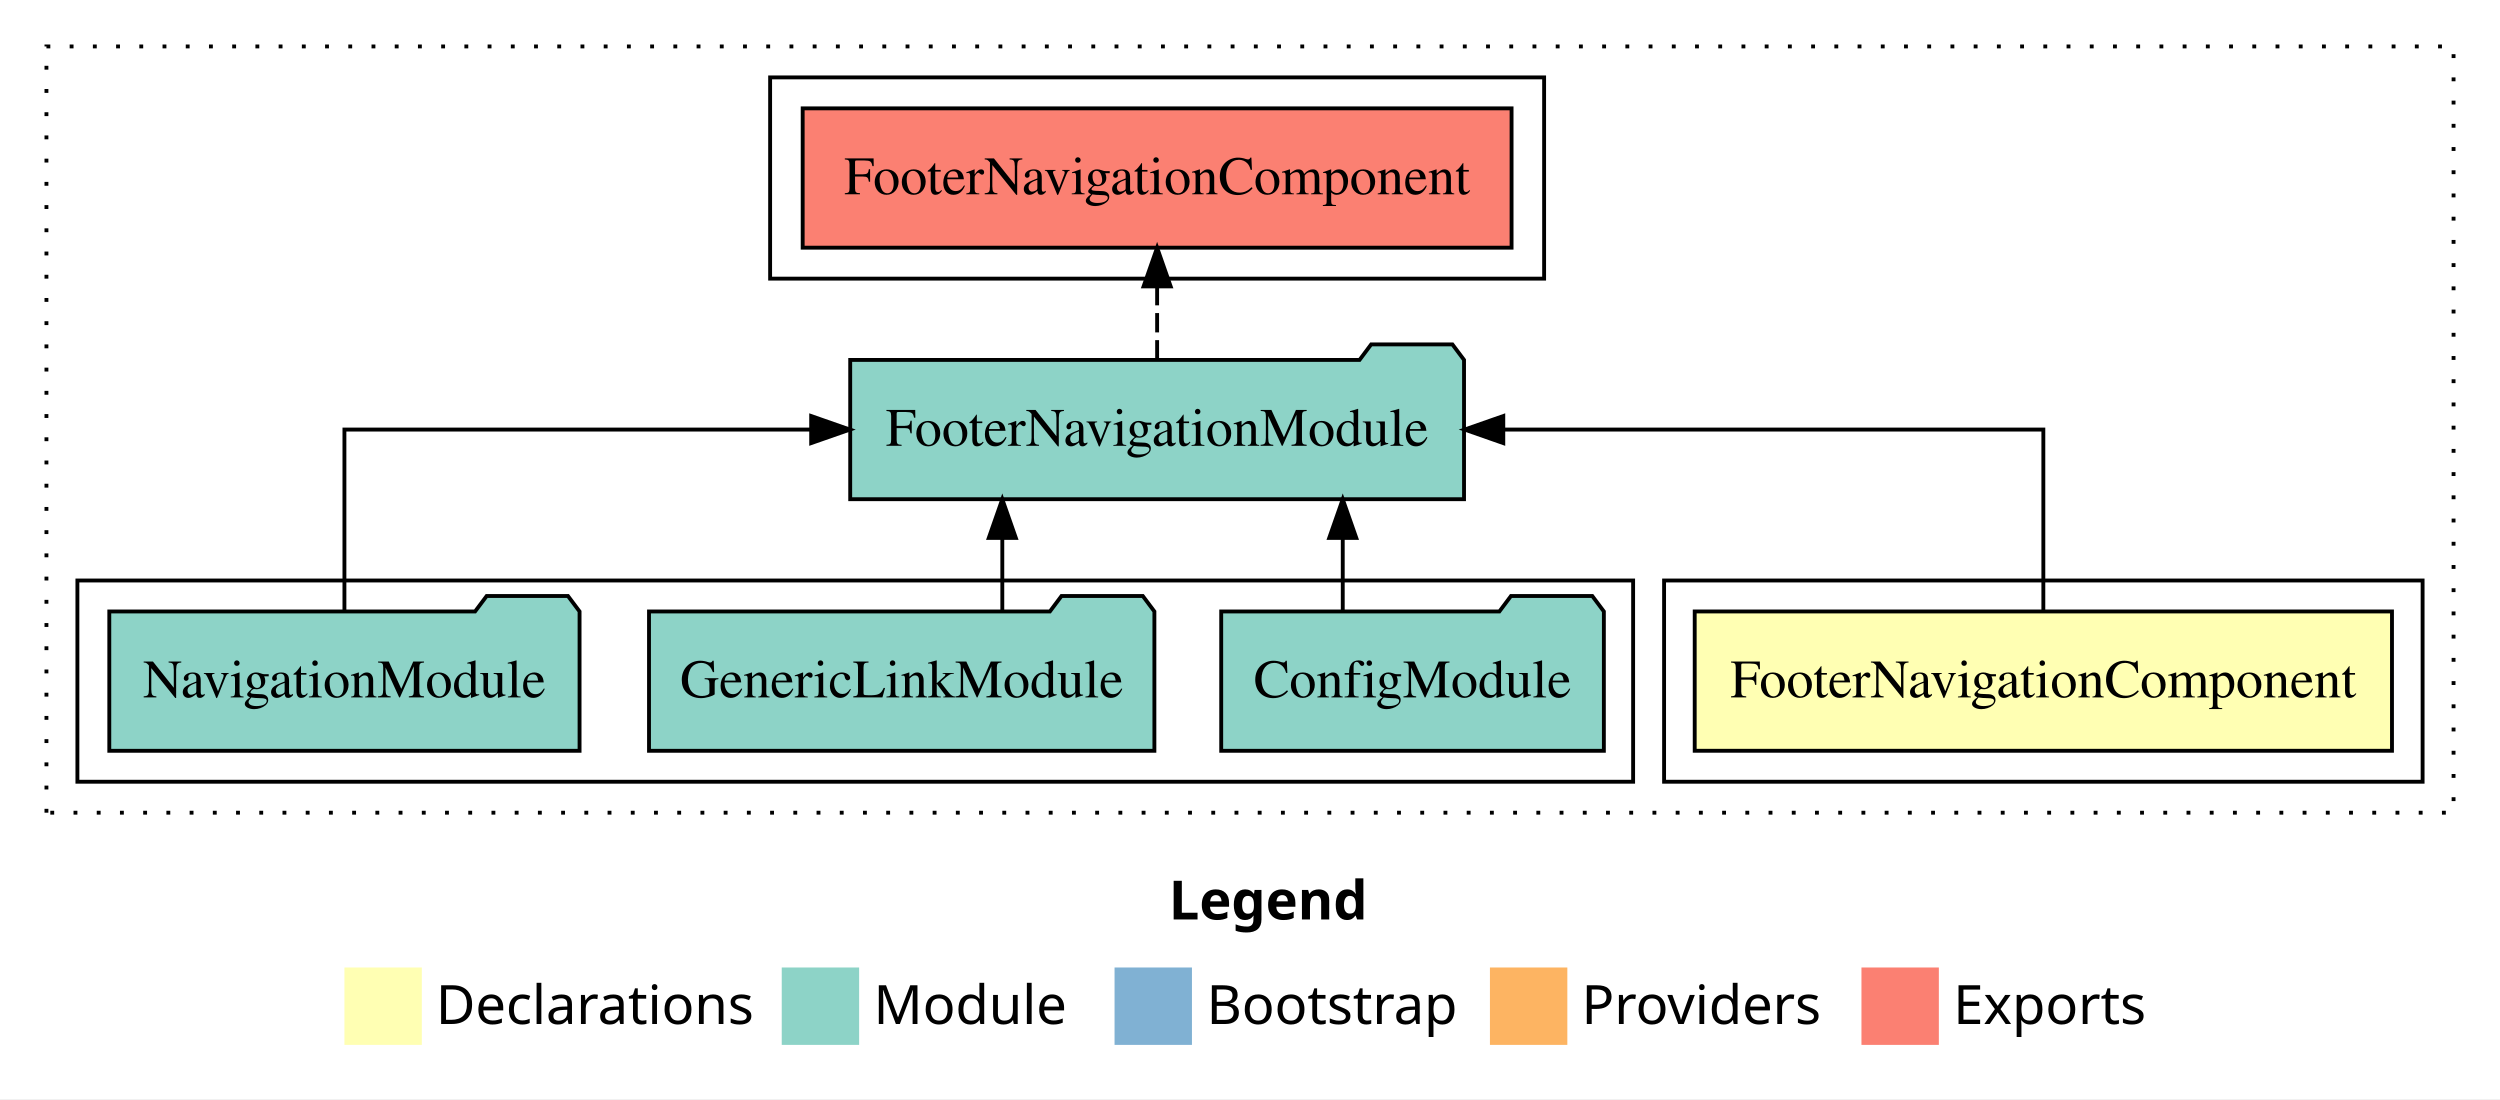
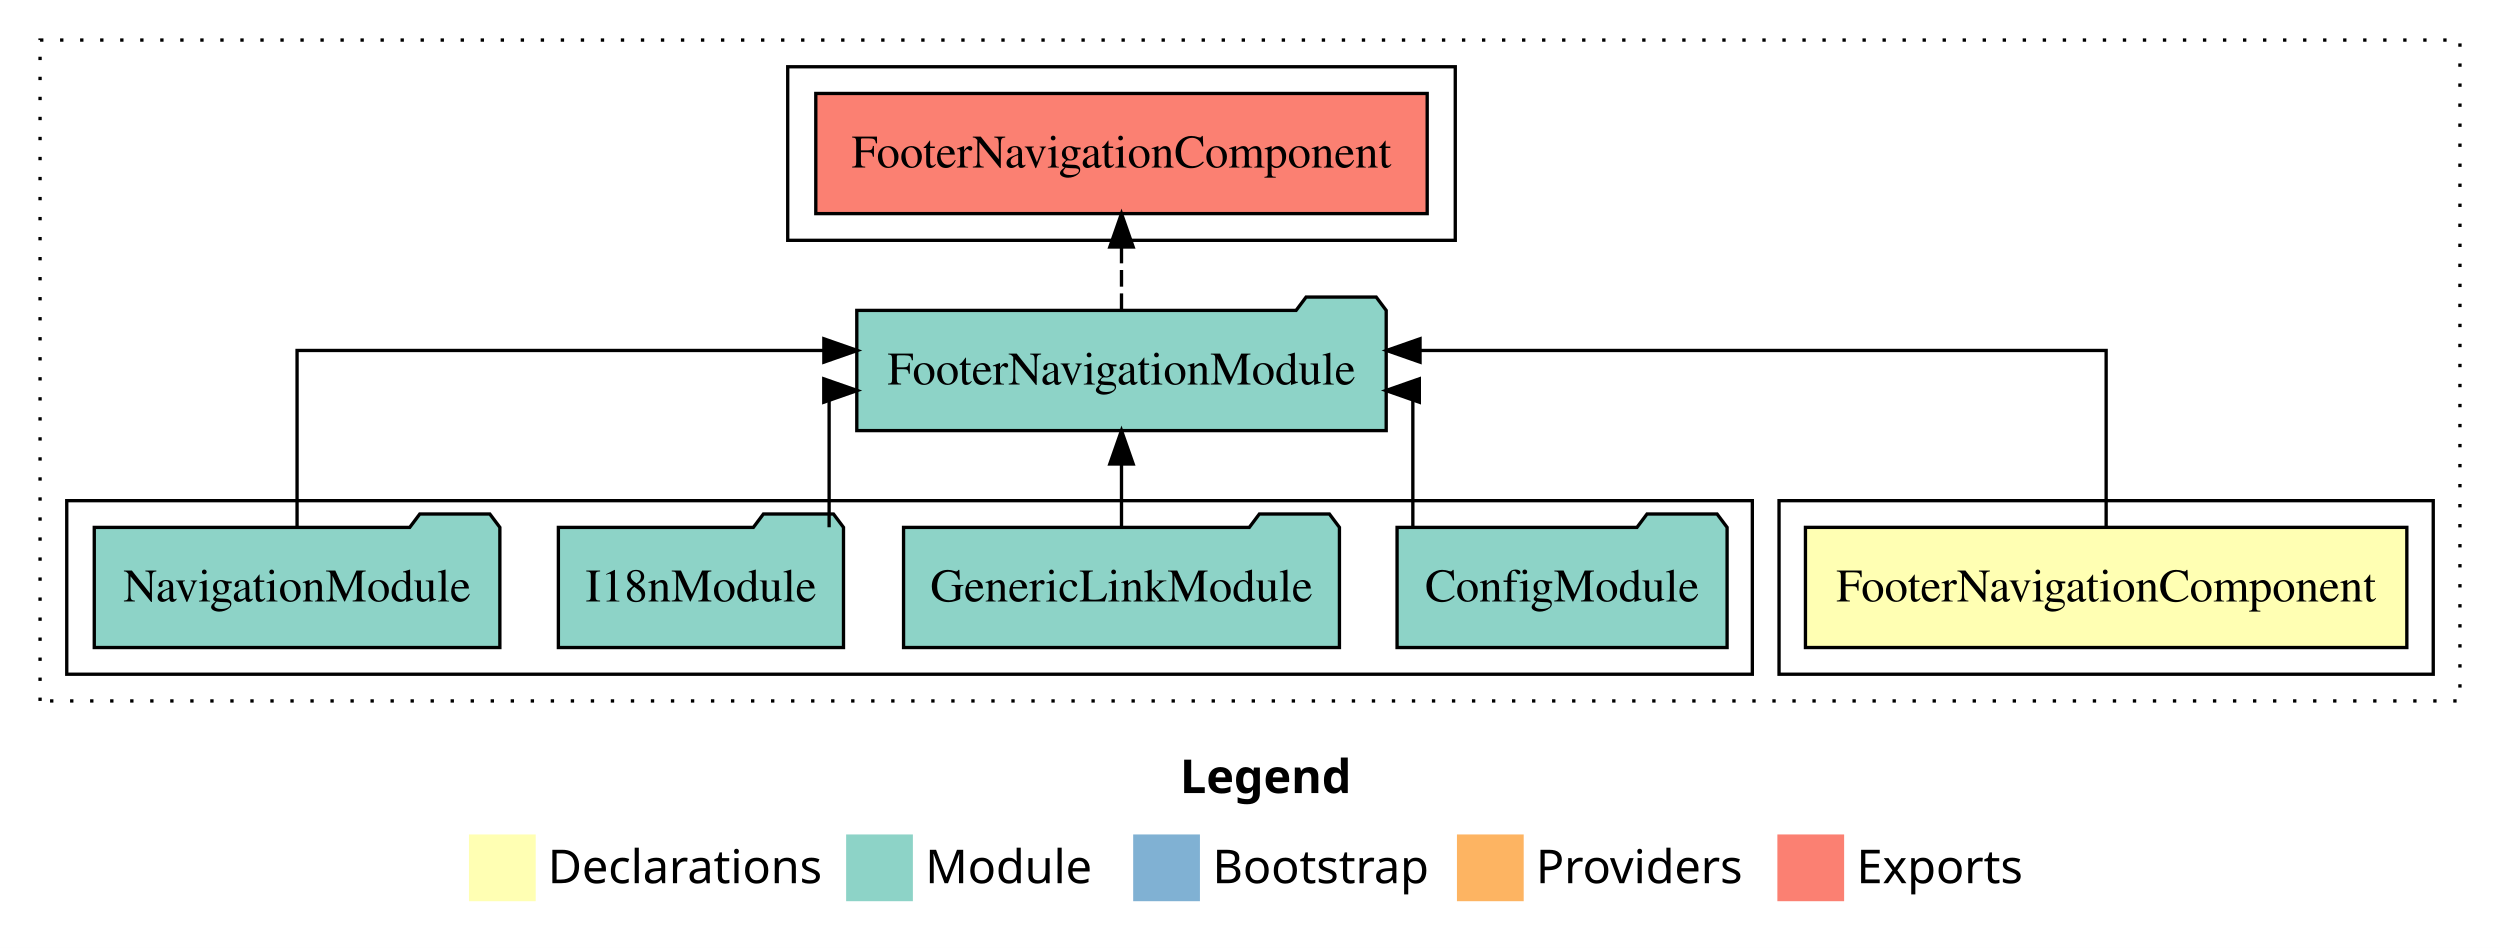
- <svg xmlns="http://www.w3.org/2000/svg" width="646pt" height="284pt" viewBox="0.00 0.00 646.00 284.00">
+ <svg xmlns="http://www.w3.org/2000/svg" width="749pt" height="284pt" viewBox="0.00 0.00 749.00 284.00">
  <g id="graph0" class="graph" transform="scale(1 1) rotate(0) translate(4 280)">
-     <polygon fill="#ffffff" stroke="transparent" points="-4,4 -4,-280 642,-280 642,4 -4,4" />
-     <text text-anchor="start" x="298.009" y="-42.4" font-family="sans-serif" font-weight="bold" font-size="14.00" fill="#000000">Legend</text>
-     <polygon fill="#ffffb3" stroke="transparent" points="85,-10 85,-30 105,-30 105,-10 85,-10" />
-     <text text-anchor="start" x="108.629" y="-15.4" font-family="sans-serif" font-size="14.00" fill="#000000">  Declarations</text>
-     <polygon fill="#8dd3c7" stroke="transparent" points="198,-10 198,-30 218,-30 218,-10 198,-10" />
-     <text text-anchor="start" x="221.725" y="-15.4" font-family="sans-serif" font-size="14.00" fill="#000000">  Module</text>
-     <polygon fill="#80b1d3" stroke="transparent" points="284,-10 284,-30 304,-30 304,-10 284,-10" />
-     <text text-anchor="start" x="307.781" y="-15.4" font-family="sans-serif" font-size="14.00" fill="#000000">  Bootstrap</text>
-     <polygon fill="#fdb462" stroke="transparent" points="381,-10 381,-30 401,-30 401,-10 381,-10" />
-     <text text-anchor="start" x="404.673" y="-15.4" font-family="sans-serif" font-size="14.00" fill="#000000">  Providers</text>
-     <polygon fill="#fb8072" stroke="transparent" points="477,-10 477,-30 497,-30 497,-10 477,-10" />
-     <text text-anchor="start" x="500.726" y="-15.4" font-family="sans-serif" font-size="14.00" fill="#000000">  Exports</text>
+     <polygon fill="#ffffff" stroke="transparent" points="-4,4 -4,-280 745,-280 745,4 -4,4" />
+     <text text-anchor="start" x="349.509" y="-42.4" font-family="sans-serif" font-weight="bold" font-size="14.00" fill="#000000">Legend</text>
+     <polygon fill="#ffffb3" stroke="transparent" points="136.5,-10 136.5,-30 156.5,-30 156.5,-10 136.5,-10" />
+     <text text-anchor="start" x="160.129" y="-15.4" font-family="sans-serif" font-size="14.00" fill="#000000">  Declarations</text>
+     <polygon fill="#8dd3c7" stroke="transparent" points="249.5,-10 249.5,-30 269.5,-30 269.5,-10 249.5,-10" />
+     <text text-anchor="start" x="273.225" y="-15.4" font-family="sans-serif" font-size="14.00" fill="#000000">  Module</text>
+     <polygon fill="#80b1d3" stroke="transparent" points="335.5,-10 335.5,-30 355.5,-30 355.5,-10 335.5,-10" />
+     <text text-anchor="start" x="359.281" y="-15.4" font-family="sans-serif" font-size="14.00" fill="#000000">  Bootstrap</text>
+     <polygon fill="#fdb462" stroke="transparent" points="432.5,-10 432.5,-30 452.5,-30 452.5,-10 432.5,-10" />
+     <text text-anchor="start" x="456.173" y="-15.4" font-family="sans-serif" font-size="14.00" fill="#000000">  Providers</text>
+     <polygon fill="#fb8072" stroke="transparent" points="528.5,-10 528.5,-30 548.5,-30 548.5,-10 528.5,-10" />
+     <text text-anchor="start" x="552.226" y="-15.4" font-family="sans-serif" font-size="14.00" fill="#000000">  Exports</text>
    <g id="clust1" class="cluster">
-       <polygon fill="none" stroke="#000000" stroke-dasharray="1,5" points="8,-70 8,-268 630,-268 630,-70 8,-70" />
+       <polygon fill="none" stroke="#000000" stroke-dasharray="1,5" points="8,-70 8,-268 733,-268 733,-70 8,-70" />
    </g>
    <g id="clust2" class="cluster">
-       <polygon fill="none" stroke="#000000" points="426,-78 426,-130 622,-130 622,-78 426,-78" />
+       <polygon fill="none" stroke="#000000" points="529,-78 529,-130 725,-130 725,-78 529,-78" />
    </g>
    <g id="clust4" class="cluster">
-       <polygon fill="none" stroke="#000000" points="16,-78 16,-130 418,-130 418,-78 16,-78" />
+       <polygon fill="none" stroke="#000000" points="16,-78 16,-130 521,-130 521,-78 16,-78" />
    </g>
    <g id="clust5" class="cluster">
-       <polygon fill="none" stroke="#000000" points="195,-208 195,-260 395,-260 395,-208 195,-208" />
+       <polygon fill="none" stroke="#000000" points="232,-208 232,-260 432,-260 432,-208 232,-208" />
    </g>
    <g id="node1" class="node">
-       <polygon fill="#ffffb3" stroke="#000000" points="614.088,-122 433.912,-122 433.912,-86 614.088,-86 614.088,-122" />
-       <text text-anchor="middle" x="524" y="-99.8" font-family="Times,serif" font-size="14.00" fill="#000000">FooterNavigationComponent</text>
+       <polygon fill="#ffffb3" stroke="#000000" points="717.088,-122 536.912,-122 536.912,-86 717.088,-86 717.088,-122" />
+       <text text-anchor="middle" x="627" y="-99.8" font-family="Times,serif" font-size="14.00" fill="#000000">FooterNavigationComponent</text>
    </g>
    <g id="node2" class="node">
-       <polygon fill="#8dd3c7" stroke="#000000" points="374.306,-187 371.306,-191 350.306,-191 347.306,-187 215.694,-187 215.694,-151 374.306,-151 374.306,-187" />
-       <text text-anchor="middle" x="295" y="-164.8" font-family="Times,serif" font-size="14.00" fill="#000000">FooterNavigationModule</text>
+       <polygon fill="#8dd3c7" stroke="#000000" points="411.306,-187 408.306,-191 387.306,-191 384.306,-187 252.694,-187 252.694,-151 411.306,-151 411.306,-187" />
+       <text text-anchor="middle" x="332" y="-164.8" font-family="Times,serif" font-size="14.00" fill="#000000">FooterNavigationModule</text>
    </g>
    <g id="edge1" class="edge">
-       <path fill="none" stroke="#000000" d="M524,-122.106C524,-141.339 524,-169 524,-169 524,-169 384.45,-169 384.45,-169" />
-       <polygon fill="#000000" stroke="#000000" points="384.45,-165.5 374.45,-169 384.45,-172.5 384.45,-165.5" />
+       <path fill="none" stroke="#000000" d="M627,-122.284C627,-143.321 627,-175 627,-175 627,-175 421.443,-175 421.443,-175" />
+       <polygon fill="#000000" stroke="#000000" points="421.443,-171.5 411.443,-175 421.443,-178.5 421.443,-171.5" />
+     </g>
+     <g id="node7" class="node">
+       <polygon fill="#fb8072" stroke="#000000" points="423.589,-252 240.411,-252 240.411,-216 423.589,-216 423.589,-252" />
+       <text text-anchor="middle" x="332" y="-229.8" font-family="Times,serif" font-size="14.00" fill="#000000">FooterNavigationComponent </text>
+     </g>
+     <g id="edge6" class="edge">
+       <path fill="none" stroke="#000000" stroke-dasharray="5,2" d="M332,-187.106C332,-187.106 332,-205.991 332,-205.991" />
+       <polygon fill="#000000" stroke="#000000" points="328.5,-205.991 332,-215.991 335.5,-205.991 328.5,-205.991" />
+     </g>
+     <g id="node3" class="node">
+       <polygon fill="#8dd3c7" stroke="#000000" points="513.439,-122 510.439,-126 489.439,-126 486.439,-122 414.561,-122 414.561,-86 513.439,-86 513.439,-122" />
+       <text text-anchor="middle" x="464" y="-99.8" font-family="Times,serif" font-size="14.00" fill="#000000">ConfigModule</text>
+     </g>
+     <g id="edge2" class="edge">
+       <path fill="none" stroke="#000000" d="M419.288,-122.022C419.288,-139.373 419.288,-163 419.288,-163 419.288,-163 418.482,-163 418.482,-163" />
+       <polygon fill="#000000" stroke="#000000" points="421.232,-159.5 411.232,-163 421.232,-166.5 421.232,-159.5" />
+     </g>
+     <g id="node4" class="node">
+       <polygon fill="#8dd3c7" stroke="#000000" points="397.295,-122 394.295,-126 373.295,-126 370.295,-122 266.705,-122 266.705,-86 397.295,-86 397.295,-122" />
+       <text text-anchor="middle" x="332" y="-99.8" font-family="Times,serif" font-size="14.00" fill="#000000">GenericLinkModule</text>
+     </g>
+     <g id="edge3" class="edge">
+       <path fill="none" stroke="#000000" d="M332,-122.106C332,-122.106 332,-140.991 332,-140.991" />
+       <polygon fill="#000000" stroke="#000000" points="328.5,-140.991 332,-150.991 335.5,-140.991 328.5,-140.991" />
+     </g>
+     <g id="node5" class="node">
+       <polygon fill="#8dd3c7" stroke="#000000" points="248.711,-122 245.711,-126 224.711,-126 221.711,-122 163.289,-122 163.289,-86 248.711,-86 248.711,-122" />
+       <text text-anchor="middle" x="206" y="-99.8" font-family="Times,serif" font-size="14.00" fill="#000000">I18nModule</text>
+     </g>
+     <g id="edge4" class="edge">
+       <path fill="none" stroke="#000000" d="M244.405,-122.022C244.405,-139.373 244.405,-163 244.405,-163 244.405,-163 245.245,-163 245.245,-163" />
+       <polygon fill="#000000" stroke="#000000" points="242.804,-166.5 252.804,-163 242.804,-159.5 242.804,-166.5" />
    </g>
    <g id="node6" class="node">
-       <polygon fill="#fb8072" stroke="#000000" points="386.589,-252 203.411,-252 203.411,-216 386.589,-216 386.589,-252" />
-       <text text-anchor="middle" x="295" y="-229.8" font-family="Times,serif" font-size="14.00" fill="#000000">FooterNavigationComponent </text>
-     </g>
-     <g id="edge5" class="edge">
-       <path fill="none" stroke="#000000" stroke-dasharray="5,2" d="M295,-187.106C295,-187.106 295,-205.991 295,-205.991" />
-       <polygon fill="#000000" stroke="#000000" points="291.5,-205.991 295,-215.991 298.5,-205.991 291.5,-205.991" />
-     </g>
-     <g id="node3" class="node">
-       <polygon fill="#8dd3c7" stroke="#000000" points="410.439,-122 407.439,-126 386.439,-126 383.439,-122 311.561,-122 311.561,-86 410.439,-86 410.439,-122" />
-       <text text-anchor="middle" x="361" y="-99.8" font-family="Times,serif" font-size="14.00" fill="#000000">ConfigModule</text>
-     </g>
-     <g id="edge2" class="edge">
-       <path fill="none" stroke="#000000" d="M342.967,-122.106C342.967,-122.106 342.967,-140.991 342.967,-140.991" />
-       <polygon fill="#000000" stroke="#000000" points="339.467,-140.991 342.967,-150.991 346.467,-140.991 339.467,-140.991" />
-     </g>
-     <g id="node4" class="node">
-       <polygon fill="#8dd3c7" stroke="#000000" points="294.295,-122 291.295,-126 270.295,-126 267.295,-122 163.705,-122 163.705,-86 294.295,-86 294.295,-122" />
-       <text text-anchor="middle" x="229" y="-99.8" font-family="Times,serif" font-size="14.00" fill="#000000">GenericLinkModule</text>
-     </g>
-     <g id="edge3" class="edge">
-       <path fill="none" stroke="#000000" d="M254.997,-122.106C254.997,-122.106 254.997,-140.991 254.997,-140.991" />
-       <polygon fill="#000000" stroke="#000000" points="251.497,-140.991 254.997,-150.991 258.497,-140.991 251.497,-140.991" />
-     </g>
-     <g id="node5" class="node">
      <polygon fill="#8dd3c7" stroke="#000000" points="145.758,-122 142.758,-126 121.758,-126 118.758,-122 24.242,-122 24.242,-86 145.758,-86 145.758,-122" />
      <text text-anchor="middle" x="85" y="-99.8" font-family="Times,serif" font-size="14.00" fill="#000000">NavigationModule</text>
    </g>
-     <g id="edge4" class="edge">
-       <path fill="none" stroke="#000000" d="M85,-122.106C85,-141.339 85,-169 85,-169 85,-169 205.608,-169 205.608,-169" />
-       <polygon fill="#000000" stroke="#000000" points="205.608,-172.5 215.608,-169 205.608,-165.5 205.608,-172.5" />
+     <g id="edge5" class="edge">
+       <path fill="none" stroke="#000000" d="M85,-122.284C85,-143.321 85,-175 85,-175 85,-175 242.828,-175 242.828,-175" />
+       <polygon fill="#000000" stroke="#000000" points="242.828,-178.5 252.828,-175 242.828,-171.5 242.828,-178.5" />
    </g>
  </g>
</svg>
